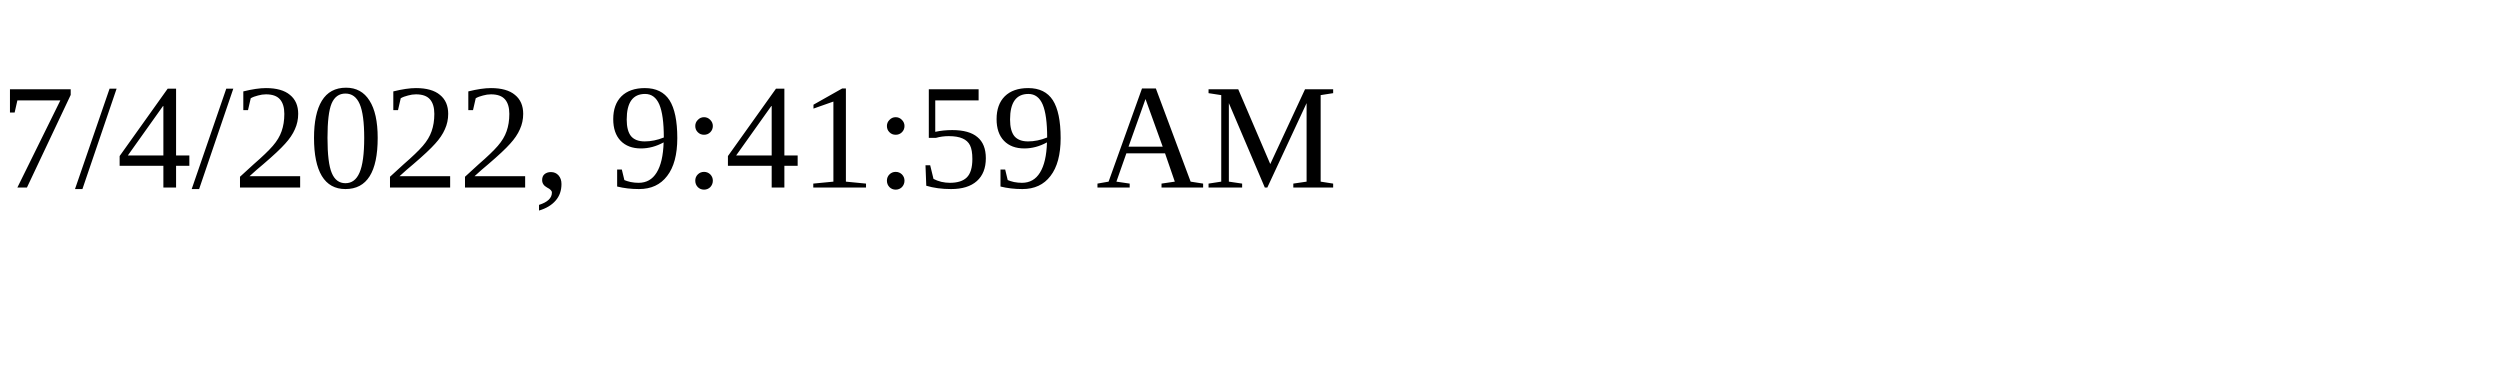
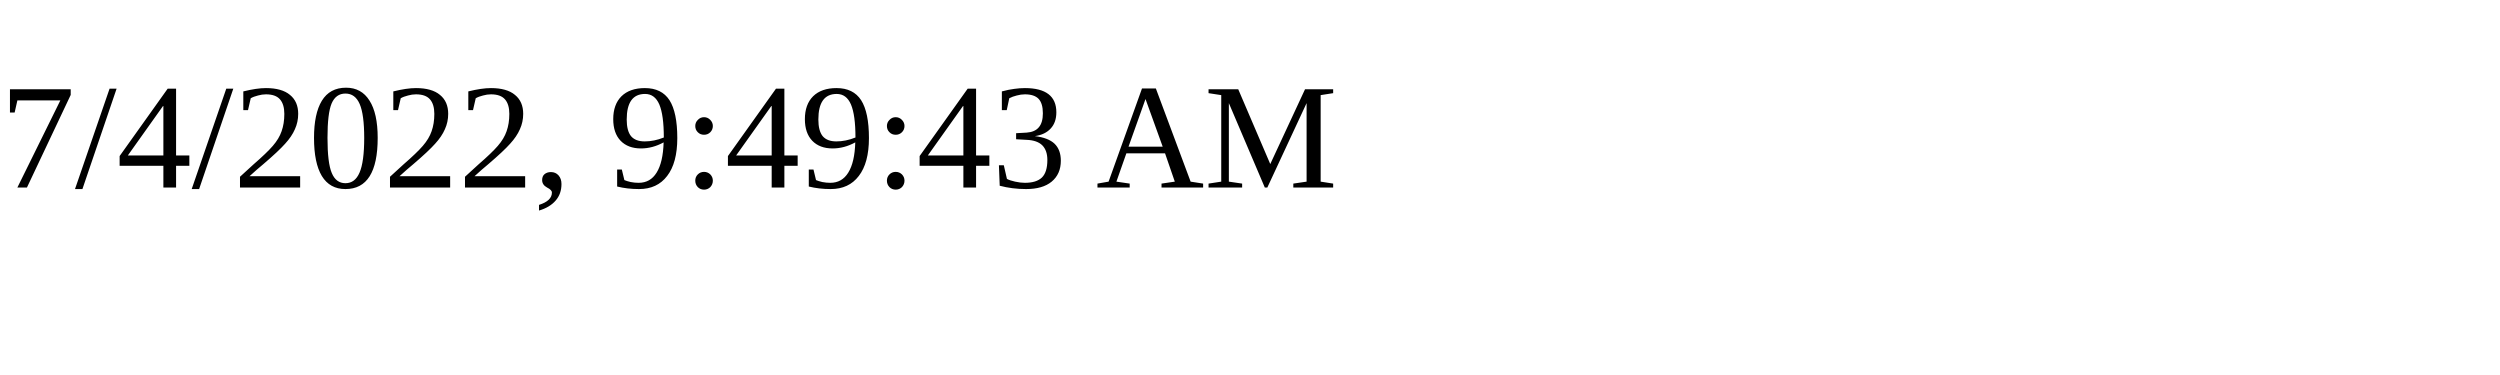
<svg xmlns="http://www.w3.org/2000/svg" height="30" width="200">
-   <text x="0" y="15">7/4/2022, 9:41:59 AM</text>
+   <text x="0" y="15">7/4/2022, 9:49:43 AM</text>
</svg>
